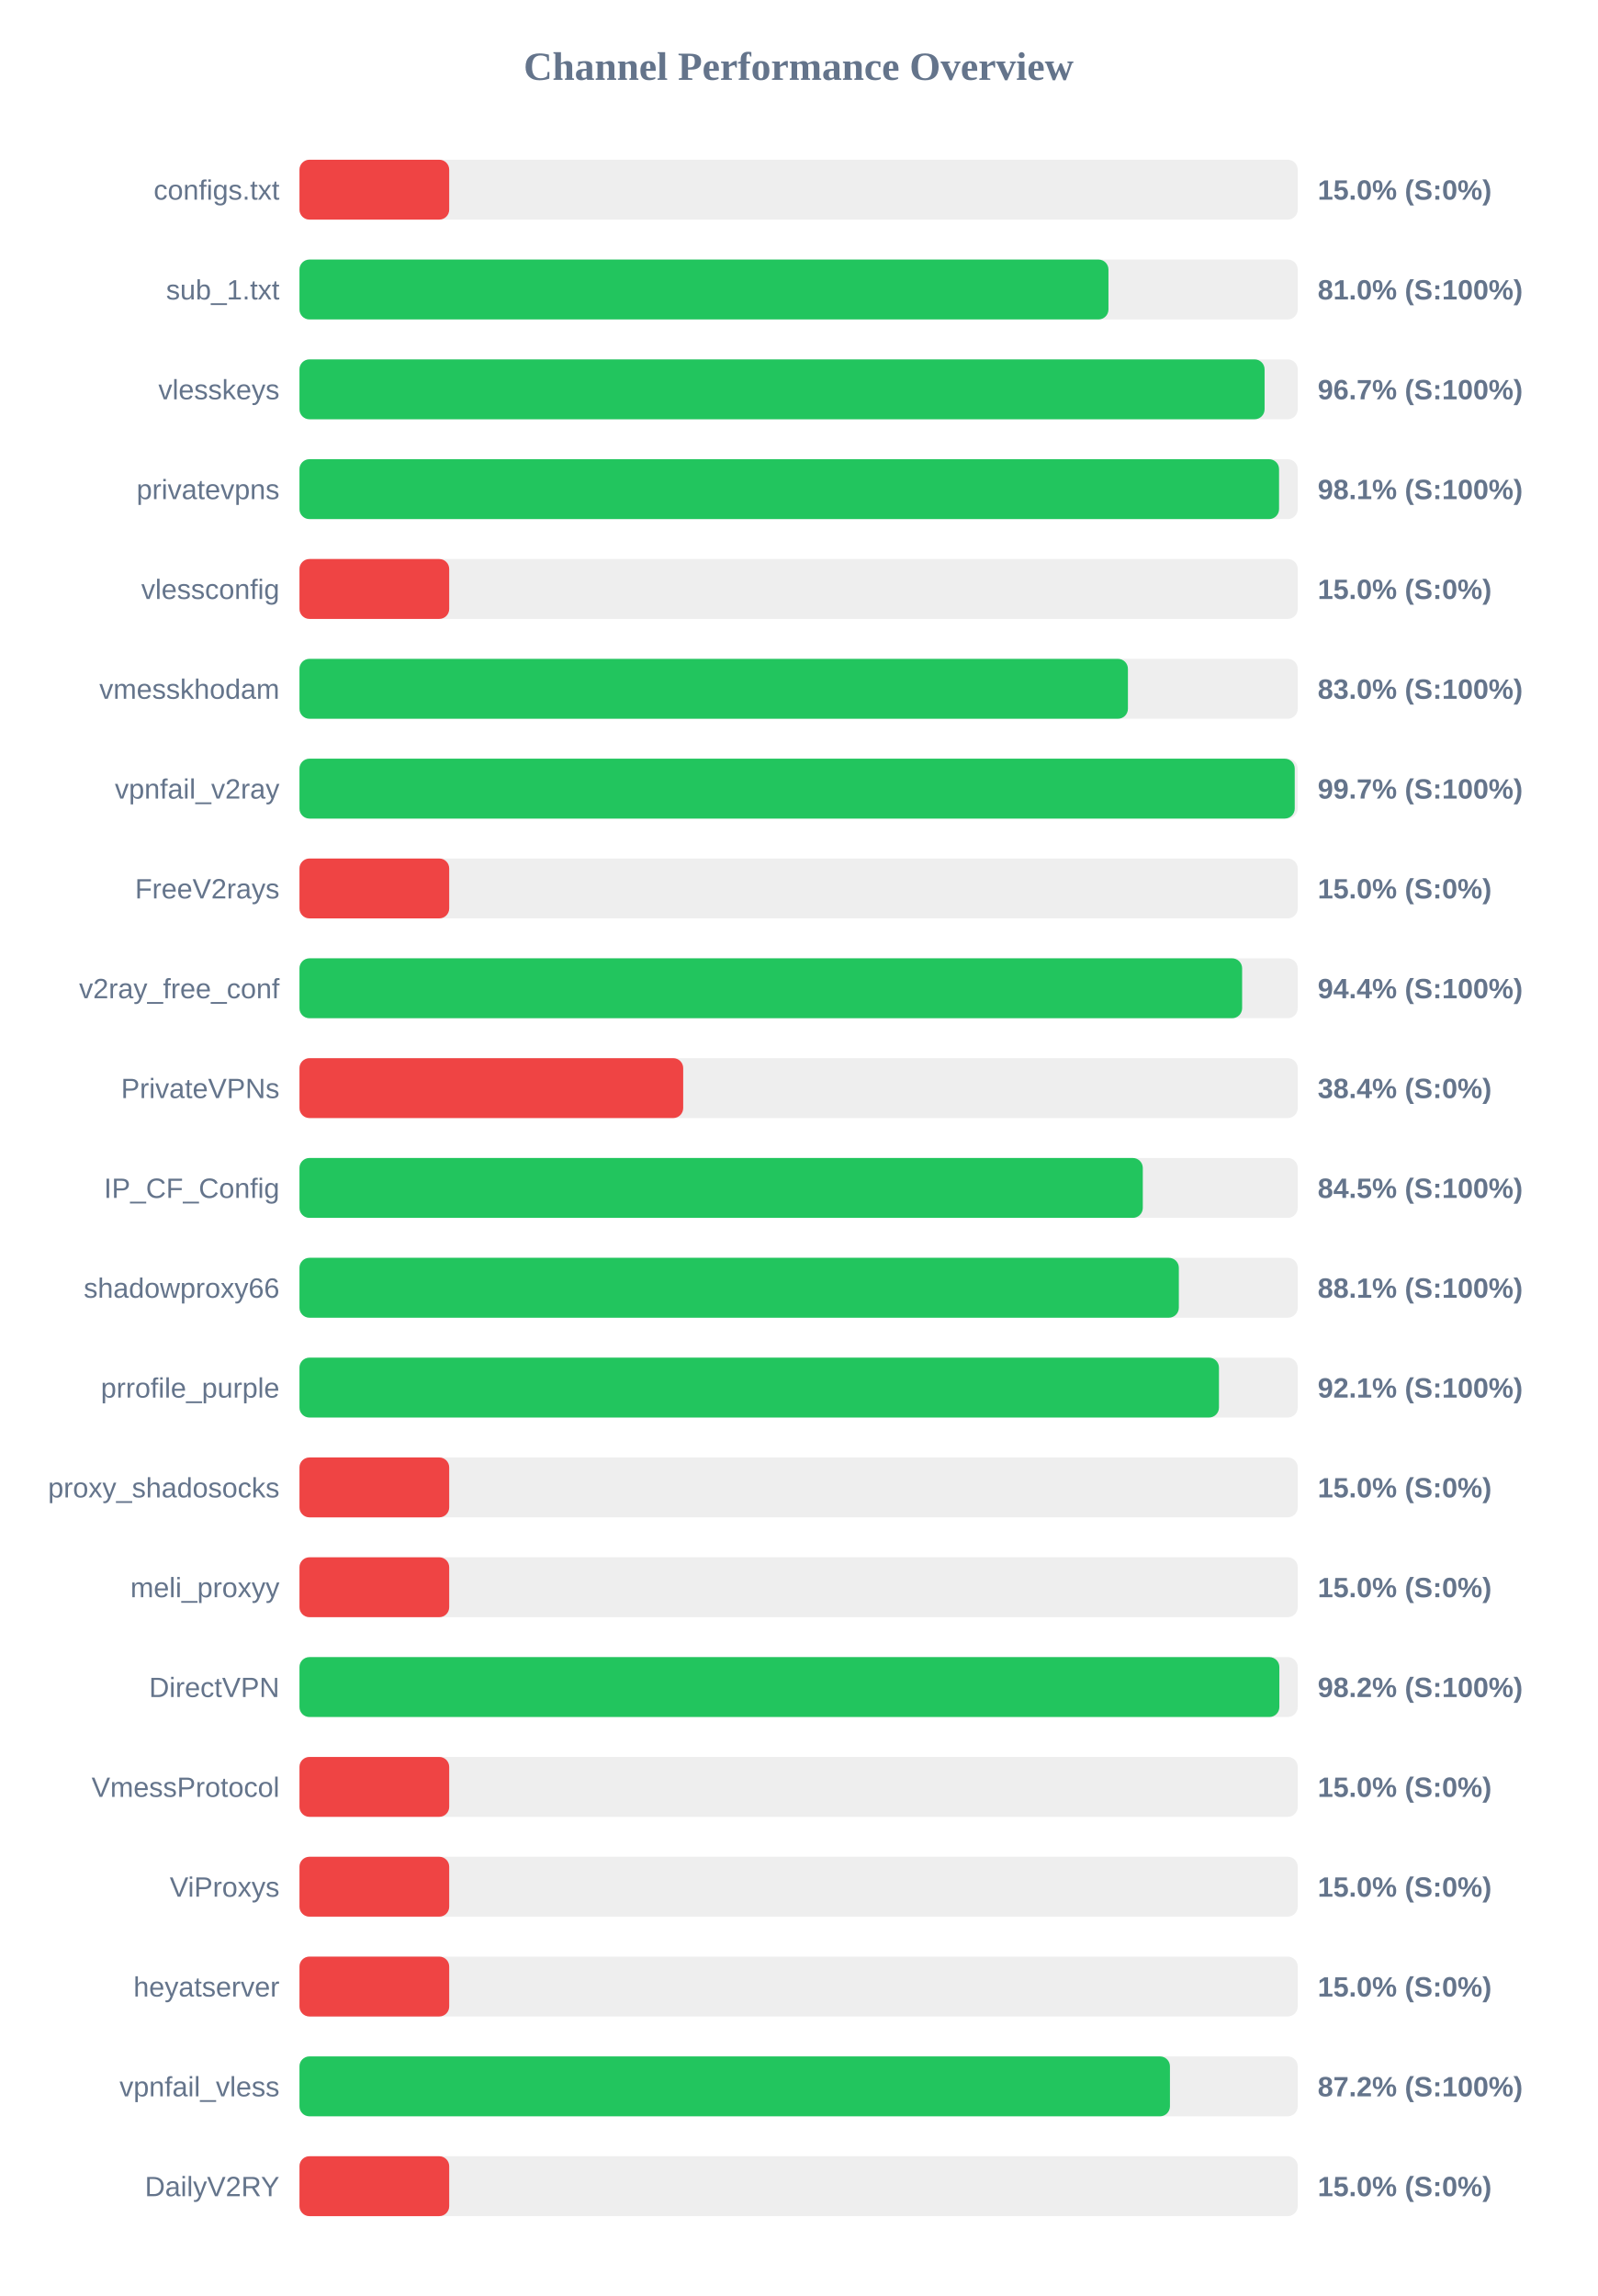
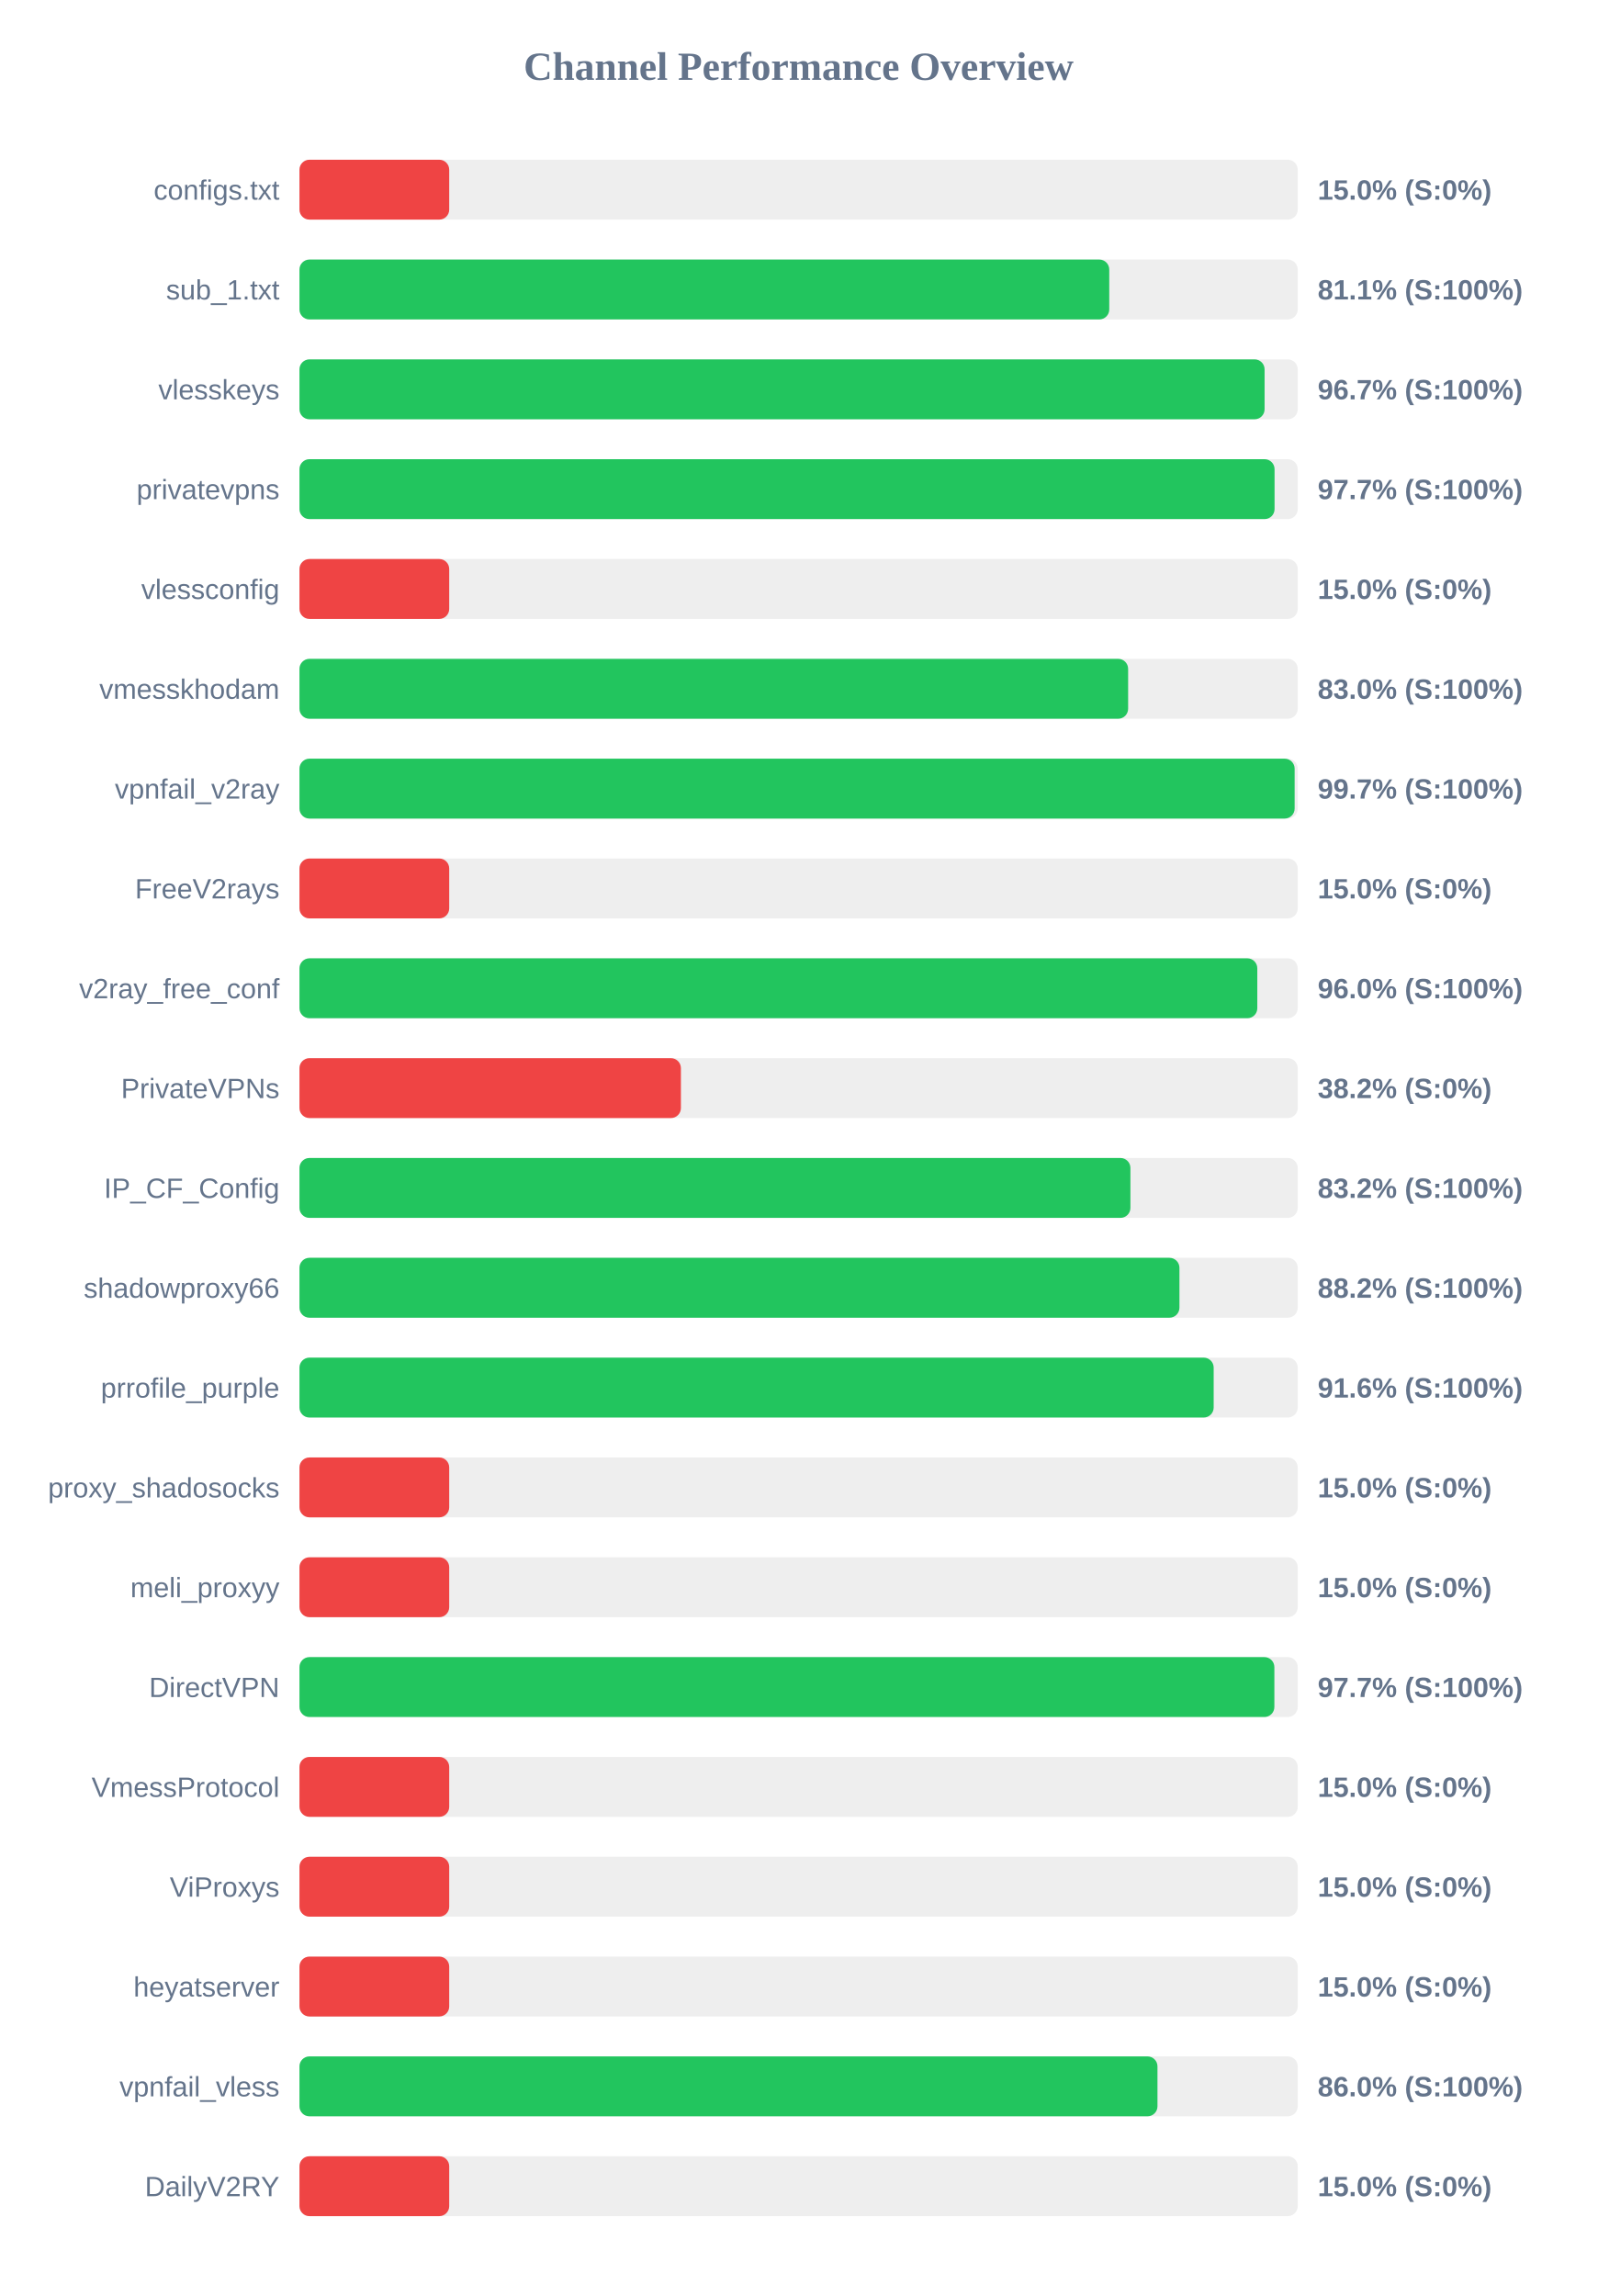
<svg xmlns="http://www.w3.org/2000/svg" width="800" height="1150" version="1.1">
  <style>
        .row { font: 14px Arial; fill: #64748b; }
        .score { font: bold 14px Arial; fill: #64748b; }
    </style>
  <text x="400" y="40" text-anchor="middle" font-size="20px" font-weight="bold" fill="#64748b">Channel Performance Overview</text>
  <rect x="150" y="80" width="500" height="30" fill="#eee" rx="5" />
  <rect x="150" y="80" width="75.0" height="30" fill="#ef4444" rx="5" />
  <text x="140" y="100" text-anchor="end" class="row">configs.txt</text>
  <text x="660" y="100" text-anchor="start" class="score">15.0% (S:0%)</text>
  <rect x="150" y="130" width="500" height="30" fill="#eee" rx="5" />
-   <rect x="150" y="130" width="405.2" height="30" fill="#22c55e" rx="5" />
+   <rect x="150" y="130" width="405.6" height="30" fill="#22c55e" rx="5" />
  <text x="140" y="150" text-anchor="end" class="row">sub_1.txt</text>
-   <text x="660" y="150" text-anchor="start" class="score">81.0% (S:100%)</text>
+   <text x="660" y="150" text-anchor="start" class="score">81.1% (S:100%)</text>
  <rect x="150" y="180" width="500" height="30" fill="#eee" rx="5" />
  <rect x="150" y="180" width="483.4" height="30" fill="#22c55e" rx="5" />
  <text x="140" y="200" text-anchor="end" class="row">vlesskeys</text>
  <text x="660" y="200" text-anchor="start" class="score">96.7% (S:100%)</text>
  <rect x="150" y="230" width="500" height="30" fill="#eee" rx="5" />
-   <rect x="150" y="230" width="490.65" height="30" fill="#22c55e" rx="5" />
+   <rect x="150" y="230" width="488.4" height="30" fill="#22c55e" rx="5" />
  <text x="140" y="250" text-anchor="end" class="row">privatevpns</text>
-   <text x="660" y="250" text-anchor="start" class="score">98.1% (S:100%)</text>
+   <text x="660" y="250" text-anchor="start" class="score">97.7% (S:100%)</text>
  <rect x="150" y="280" width="500" height="30" fill="#eee" rx="5" />
  <rect x="150" y="280" width="75.0" height="30" fill="#ef4444" rx="5" />
  <text x="140" y="300" text-anchor="end" class="row">vlessconfig</text>
  <text x="660" y="300" text-anchor="start" class="score">15.0% (S:0%)</text>
  <rect x="150" y="330" width="500" height="30" fill="#eee" rx="5" />
-   <rect x="150" y="330" width="414.95" height="30" fill="#22c55e" rx="5" />
+   <rect x="150" y="330" width="415.05" height="30" fill="#22c55e" rx="5" />
  <text x="140" y="350" text-anchor="end" class="row">vmesskhodam</text>
  <text x="660" y="350" text-anchor="start" class="score">83.0% (S:100%)</text>
  <rect x="150" y="380" width="500" height="30" fill="#eee" rx="5" />
-   <rect x="150" y="380" width="498.5" height="30" fill="#22c55e" rx="5" />
+   <rect x="150" y="380" width="498.45" height="30" fill="#22c55e" rx="5" />
  <text x="140" y="400" text-anchor="end" class="row">vpnfail_v2ray</text>
  <text x="660" y="400" text-anchor="start" class="score">99.7% (S:100%)</text>
  <rect x="150" y="430" width="500" height="30" fill="#eee" rx="5" />
  <rect x="150" y="430" width="75.0" height="30" fill="#ef4444" rx="5" />
  <text x="140" y="450" text-anchor="end" class="row">FreeV2rays</text>
  <text x="660" y="450" text-anchor="start" class="score">15.0% (S:0%)</text>
  <rect x="150" y="480" width="500" height="30" fill="#eee" rx="5" />
-   <rect x="150" y="480" width="472.15" height="30" fill="#22c55e" rx="5" />
+   <rect x="150" y="480" width="479.75" height="30" fill="#22c55e" rx="5" />
  <text x="140" y="500" text-anchor="end" class="row">v2ray_free_conf</text>
-   <text x="660" y="500" text-anchor="start" class="score">94.4% (S:100%)</text>
+   <text x="660" y="500" text-anchor="start" class="score">96.0% (S:100%)</text>
  <rect x="150" y="530" width="500" height="30" fill="#eee" rx="5" />
-   <rect x="150" y="530" width="192.2" height="30" fill="#ef4444" rx="5" />
+   <rect x="150" y="530" width="191.05" height="30" fill="#ef4444" rx="5" />
  <text x="140" y="550" text-anchor="end" class="row">PrivateVPNs</text>
-   <text x="660" y="550" text-anchor="start" class="score">38.4% (S:0%)</text>
+   <text x="660" y="550" text-anchor="start" class="score">38.2% (S:0%)</text>
  <rect x="150" y="580" width="500" height="30" fill="#eee" rx="5" />
-   <rect x="150" y="580" width="422.4" height="30" fill="#22c55e" rx="5" />
+   <rect x="150" y="580" width="416.2" height="30" fill="#22c55e" rx="5" />
  <text x="140" y="600" text-anchor="end" class="row">IP_CF_Config</text>
-   <text x="660" y="600" text-anchor="start" class="score">84.5% (S:100%)</text>
+   <text x="660" y="600" text-anchor="start" class="score">83.2% (S:100%)</text>
  <rect x="150" y="630" width="500" height="30" fill="#eee" rx="5" />
-   <rect x="150" y="630" width="440.45" height="30" fill="#22c55e" rx="5" />
+   <rect x="150" y="630" width="440.75" height="30" fill="#22c55e" rx="5" />
  <text x="140" y="650" text-anchor="end" class="row">shadowproxy66</text>
-   <text x="660" y="650" text-anchor="start" class="score">88.1% (S:100%)</text>
+   <text x="660" y="650" text-anchor="start" class="score">88.2% (S:100%)</text>
  <rect x="150" y="680" width="500" height="30" fill="#eee" rx="5" />
-   <rect x="150" y="680" width="460.55" height="30" fill="#22c55e" rx="5" />
+   <rect x="150" y="680" width="457.9" height="30" fill="#22c55e" rx="5" />
  <text x="140" y="700" text-anchor="end" class="row">prrofile_purple</text>
-   <text x="660" y="700" text-anchor="start" class="score">92.1% (S:100%)</text>
+   <text x="660" y="700" text-anchor="start" class="score">91.6% (S:100%)</text>
  <rect x="150" y="730" width="500" height="30" fill="#eee" rx="5" />
  <rect x="150" y="730" width="75.0" height="30" fill="#ef4444" rx="5" />
  <text x="140" y="750" text-anchor="end" class="row">proxy_shadosocks</text>
  <text x="660" y="750" text-anchor="start" class="score">15.0% (S:0%)</text>
  <rect x="150" y="780" width="500" height="30" fill="#eee" rx="5" />
  <rect x="150" y="780" width="75.0" height="30" fill="#ef4444" rx="5" />
  <text x="140" y="800" text-anchor="end" class="row">meli_proxyy</text>
  <text x="660" y="800" text-anchor="start" class="score">15.0% (S:0%)</text>
  <rect x="150" y="830" width="500" height="30" fill="#eee" rx="5" />
-   <rect x="150" y="830" width="490.8" height="30" fill="#22c55e" rx="5" />
+   <rect x="150" y="830" width="488.3" height="30" fill="#22c55e" rx="5" />
  <text x="140" y="850" text-anchor="end" class="row">DirectVPN</text>
-   <text x="660" y="850" text-anchor="start" class="score">98.2% (S:100%)</text>
+   <text x="660" y="850" text-anchor="start" class="score">97.7% (S:100%)</text>
  <rect x="150" y="880" width="500" height="30" fill="#eee" rx="5" />
  <rect x="150" y="880" width="75.0" height="30" fill="#ef4444" rx="5" />
  <text x="140" y="900" text-anchor="end" class="row">VmessProtocol</text>
  <text x="660" y="900" text-anchor="start" class="score">15.0% (S:0%)</text>
  <rect x="150" y="930" width="500" height="30" fill="#eee" rx="5" />
  <rect x="150" y="930" width="75.0" height="30" fill="#ef4444" rx="5" />
  <text x="140" y="950" text-anchor="end" class="row">ViProxys</text>
  <text x="660" y="950" text-anchor="start" class="score">15.0% (S:0%)</text>
  <rect x="150" y="980" width="500" height="30" fill="#eee" rx="5" />
  <rect x="150" y="980" width="75.0" height="30" fill="#ef4444" rx="5" />
  <text x="140" y="1000" text-anchor="end" class="row">heyatserver</text>
  <text x="660" y="1000" text-anchor="start" class="score">15.0% (S:0%)</text>
  <rect x="150" y="1030" width="500" height="30" fill="#eee" rx="5" />
-   <rect x="150" y="1030" width="436.0" height="30" fill="#22c55e" rx="5" />
+   <rect x="150" y="1030" width="429.75" height="30" fill="#22c55e" rx="5" />
  <text x="140" y="1050" text-anchor="end" class="row">vpnfail_vless</text>
-   <text x="660" y="1050" text-anchor="start" class="score">87.2% (S:100%)</text>
+   <text x="660" y="1050" text-anchor="start" class="score">86.0% (S:100%)</text>
  <rect x="150" y="1080" width="500" height="30" fill="#eee" rx="5" />
  <rect x="150" y="1080" width="75.0" height="30" fill="#ef4444" rx="5" />
  <text x="140" y="1100" text-anchor="end" class="row">DailyV2RY</text>
  <text x="660" y="1100" text-anchor="start" class="score">15.0% (S:0%)</text>
</svg>
